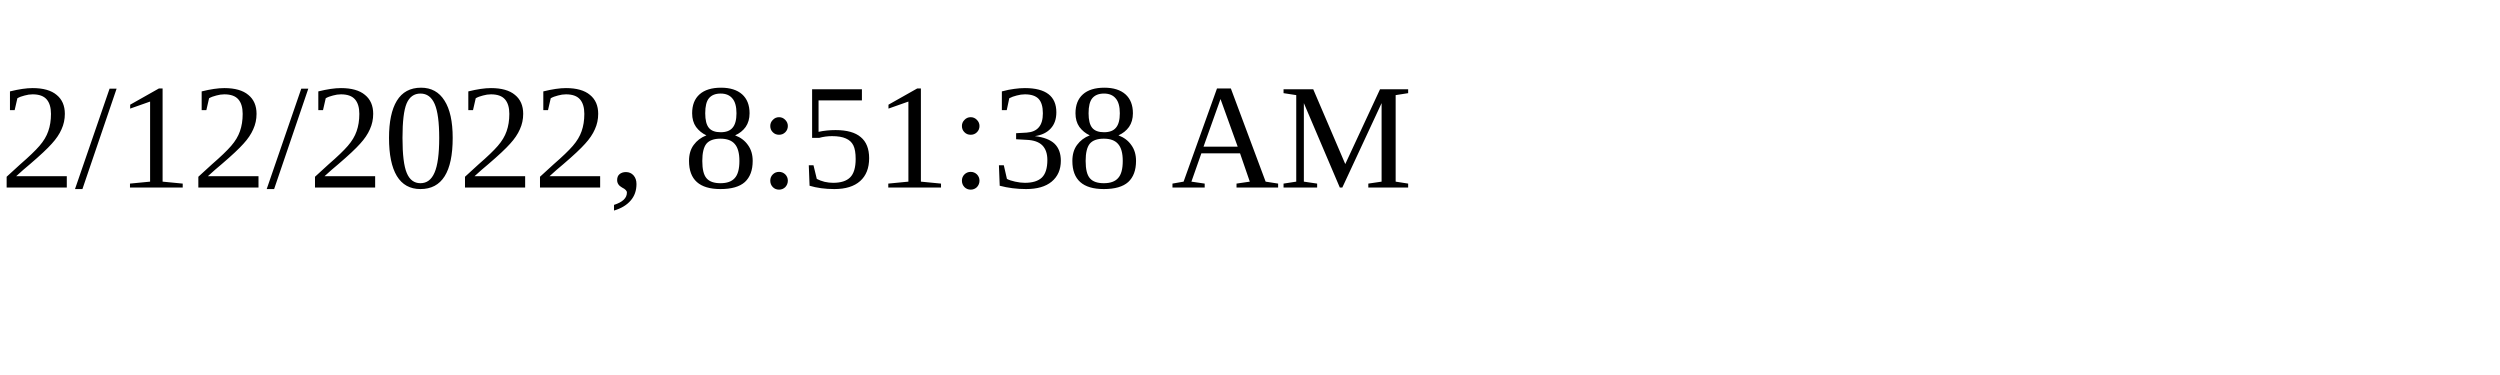
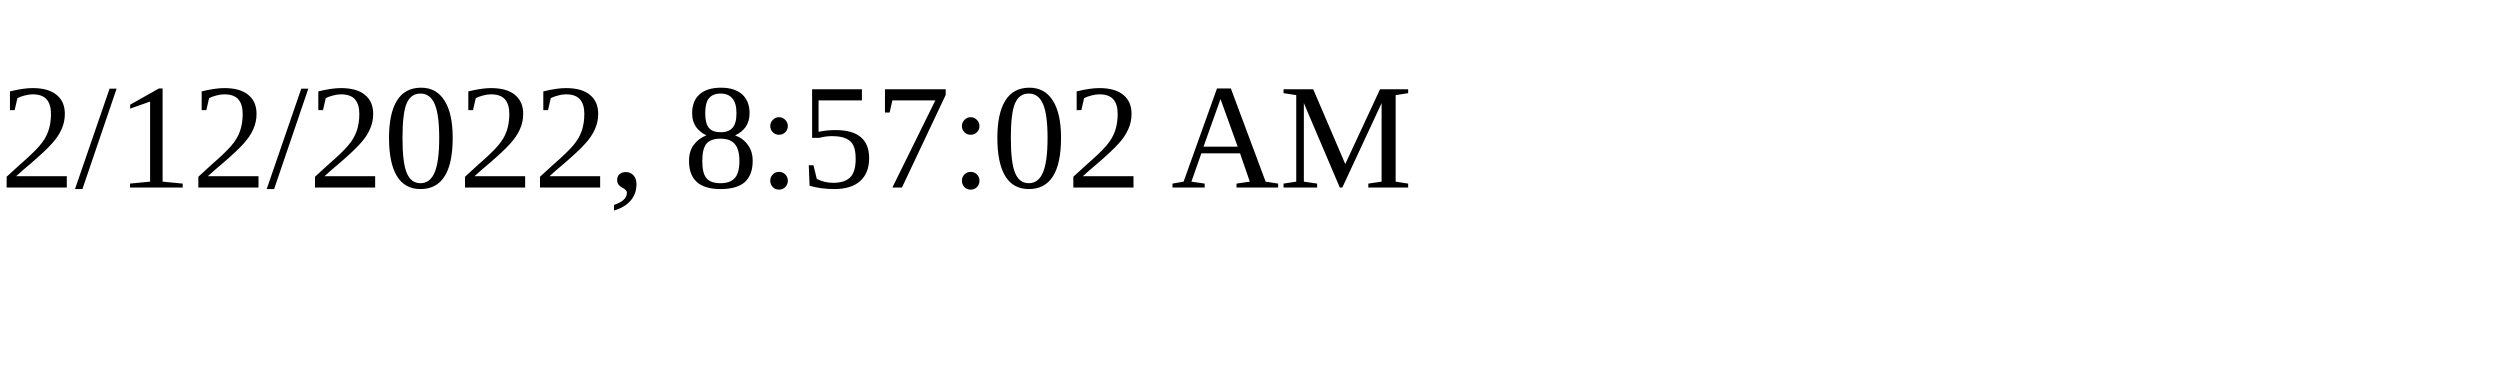
<svg xmlns="http://www.w3.org/2000/svg" height="30" width="200">
-   <text x="0" y="15">2/12/2022, 8:51:38 AM</text>
+   <text x="0" y="15">2/12/2022, 8:57:02 AM</text>
</svg>
